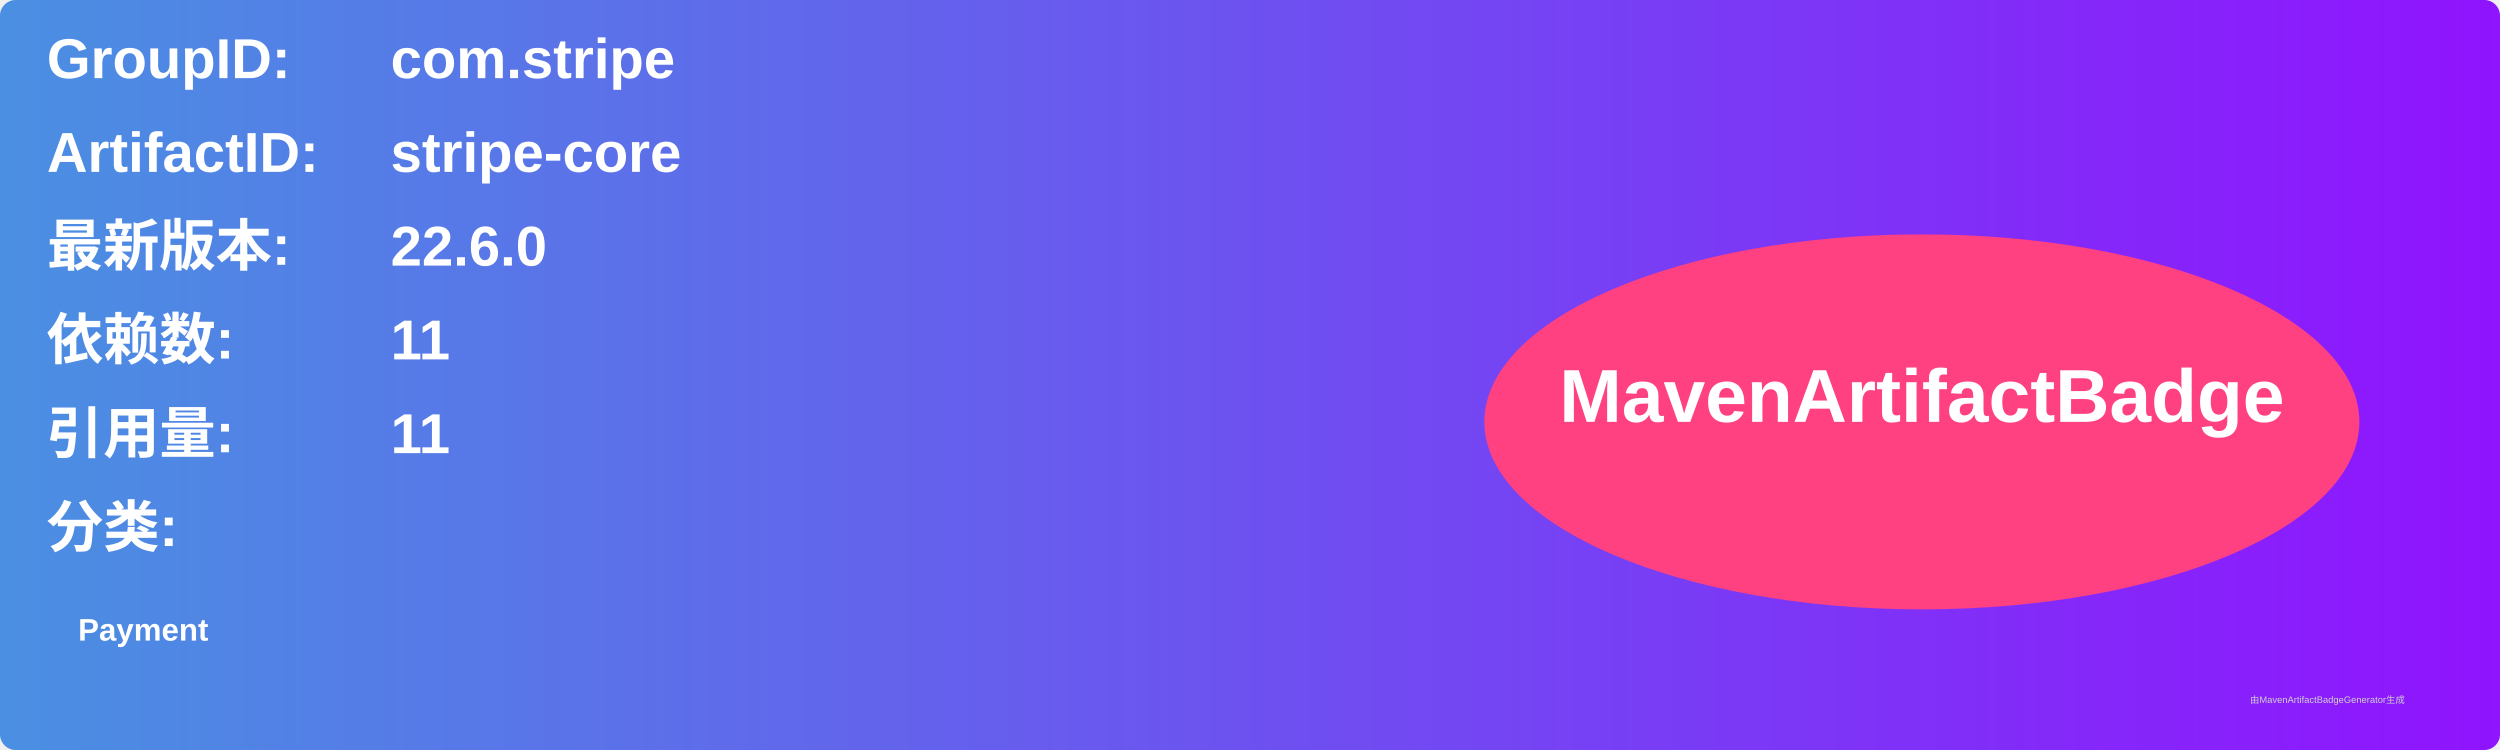
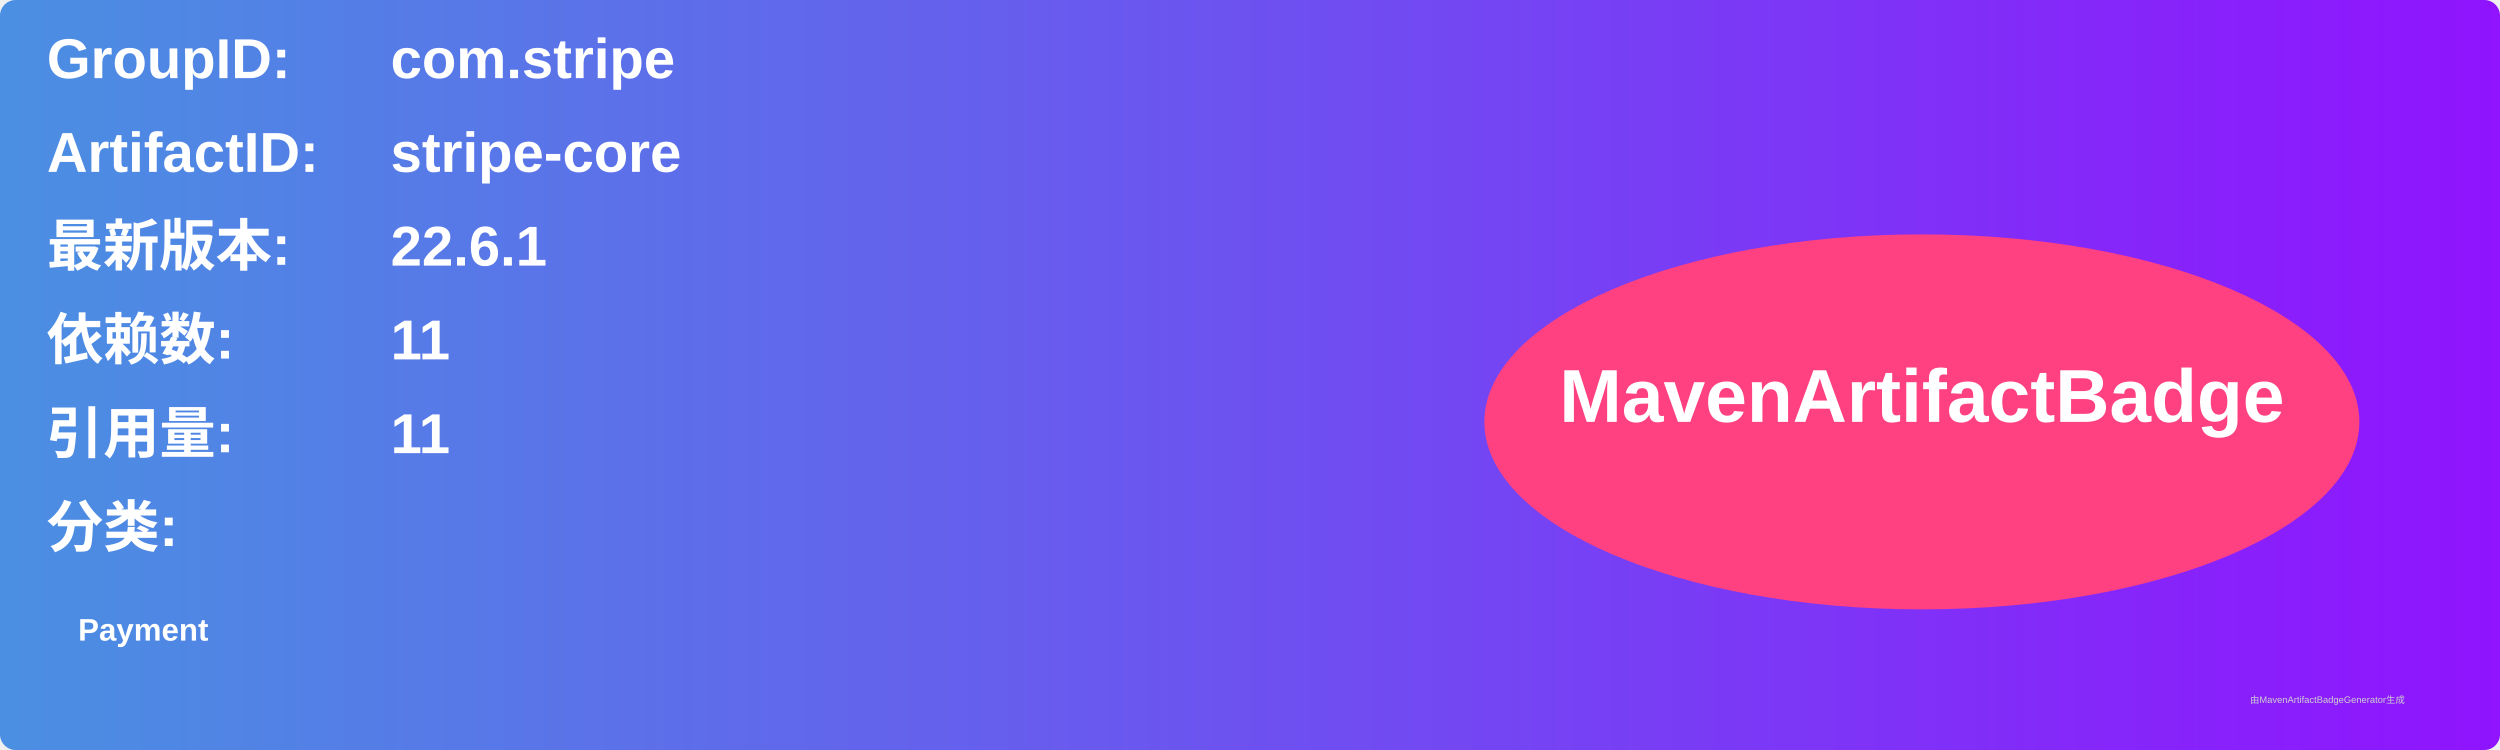
<svg xmlns="http://www.w3.org/2000/svg" width="800" height="240" viewBox="0 0 800 240">
  <linearGradient id="grad" x1="0%" y1="0%" x2="100%" y2="0%">
    <stop offset="0%" stop-color="#4a90e2" />
    <stop offset="100%" stop-color="#9013fe" />
  </linearGradient>
  <rect width="100%" height="100%" rx="5" ry="5" fill="url(#grad)" />
  <g transform="translate(15, 15)">
    <text x="0" y="10" font-family="Arial" font-size="18" fill="white" font-weight="bold" width="260">GroupID:</text>
    <text x="110" y="10" font-family="Arial" font-size="18" fill="white" font-weight="bold" width="460">com.stripe</text>
    <text x="0" y="40" font-family="Arial" font-size="18" fill="white" font-weight="bold" width="260">ArtifactID:</text>
    <text x="110" y="40" font-family="Arial" font-size="18" fill="white" font-weight="bold" width="460">stripe-core</text>
    <text x="0" y="70" font-family="Arial" font-size="18" fill="white" font-weight="bold">最新版本:</text>
    <text x="110" y="70" font-family="Arial" font-size="18" fill="white" font-weight="bold">
-       <tspan font-weight="bold">22.6.0</tspan>
+       <tspan font-weight="bold">22.6.1</tspan>
    </text>
    <text x="0" y="100" font-family="Arial" font-size="18" fill="white" font-weight="bold">依赖数: </text>
    <text x="110" y="100" font-family="Arial" font-size="18" fill="white">
      <tspan font-weight="bold">11</tspan>
    </text>
    <text x="0" y="130" font-family="Arial" font-size="18" fill="white" font-weight="bold">引用量: </text>
    <text x="110" y="130" font-family="Arial" font-size="18" fill="white">
      <tspan font-weight="bold">11</tspan>
    </text>
    <text x="0" y="160" font-family="Arial" font-size="18" fill="white" font-weight="bold">分类:</text>
    <text x="10" y="190" font-family="Arial" font-size="10" fill="white">
      <tspan font-weight="bold">Payment</tspan>
    </text>
    <ellipse cx="600" cy="120" rx="140" ry="60" fill="#ff4081" />
    <text x="600" y="120" text-anchor="middle" font-family="Arial" font-size="24" fill="white" font-weight="bold">MavenArtifactBadge</text>
  </g>
  <text x="720" y="225" font-family="Arial" font-size="3" fill="#d0d0d0">由MavenArtifactBadgeGenerator生成</text>
</svg>
